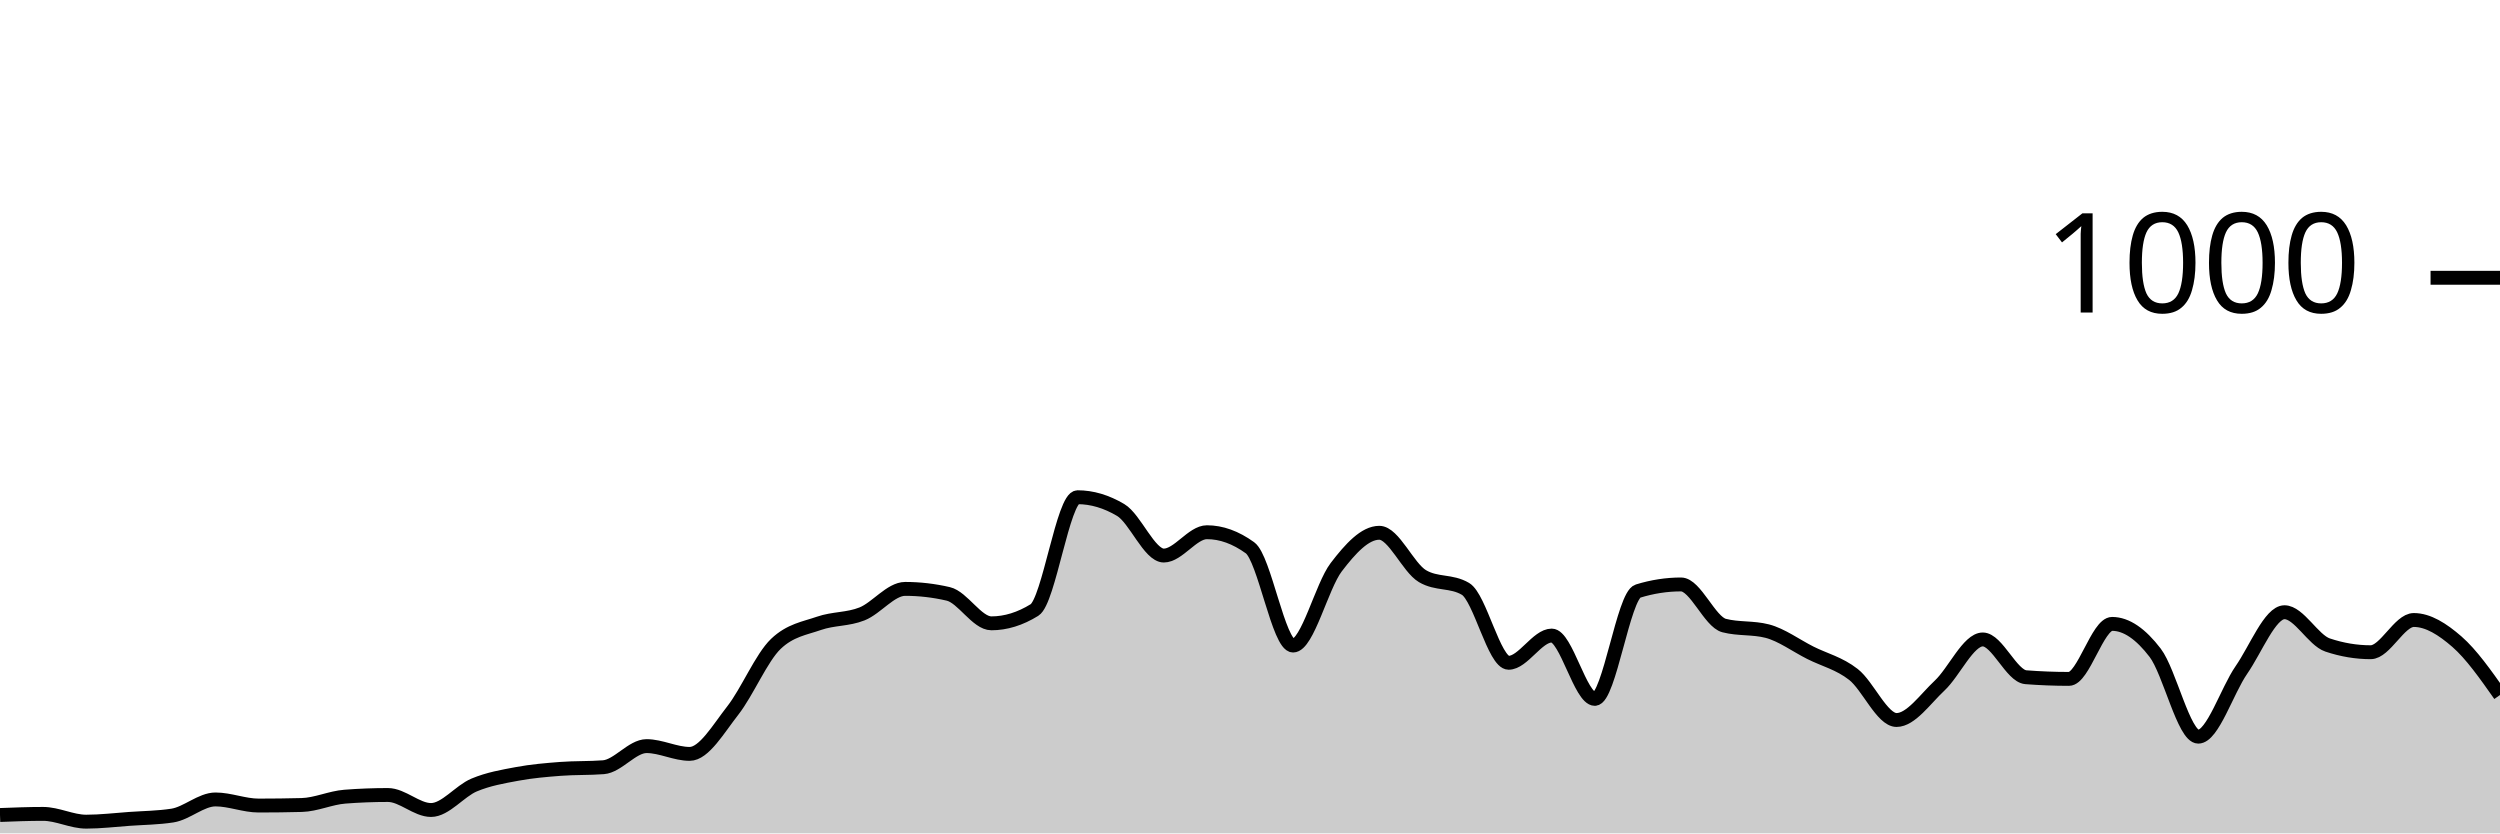
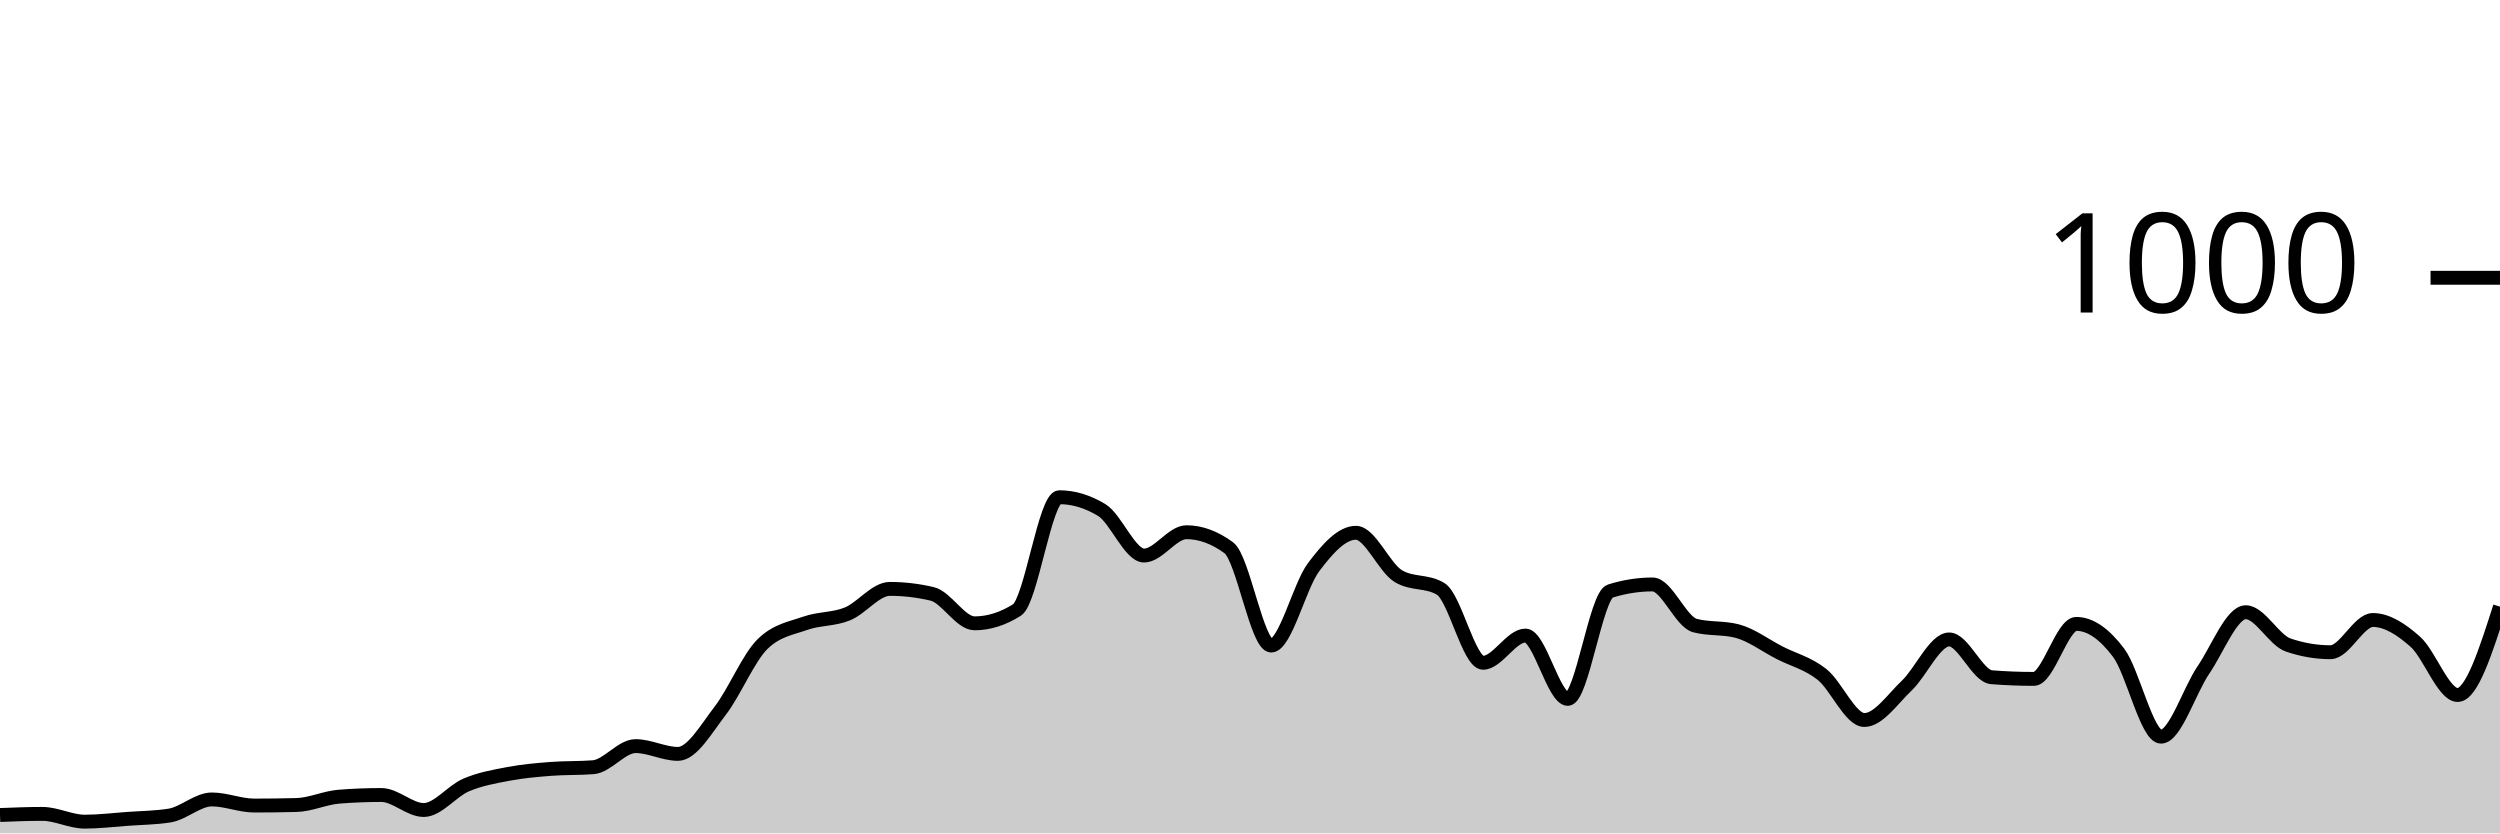
<svg xmlns="http://www.w3.org/2000/svg" viewBox="0 0 180 60">
  <g transform="translate(0,20)">
-     <path class="area" fill="rgba(0, 0, 0, 0.2)" d="M0,38.68C1.034,38.64,2.069,38.6,3.103,38.6C4.138,38.6,5.172,39.16,6.207,39.16C7.241,39.16,8.276,39.033,9.31,38.96C10.345,38.887,11.379,38.88,12.414,38.72C13.448,38.56,14.483,37.56,15.517,37.56C16.552,37.56,17.586,38,18.621,38C19.655,38,20.69,37.987,21.724,37.96C22.759,37.933,23.793,37.44,24.828,37.36C25.862,37.28,26.897,37.24,27.931,37.24C28.966,37.24,30,38.32,31.034,38.32C32.069,38.32,33.103,36.953,34.138,36.52C35.172,36.087,36.207,35.913,37.241,35.72C38.276,35.527,39.31,35.44,40.345,35.36C41.379,35.28,42.414,35.32,43.448,35.24C44.483,35.16,45.517,33.72,46.552,33.72C47.586,33.72,48.621,34.28,49.655,34.28C50.69,34.28,51.724,32.48,52.759,31.16C53.793,29.84,54.828,27.347,55.862,26.36C56.897,25.373,57.931,25.24,58.966,24.88C60,24.52,61.034,24.613,62.069,24.2C63.103,23.787,64.138,22.4,65.172,22.4C66.207,22.4,67.241,22.52,68.276,22.76C69.31,23,70.345,24.88,71.379,24.88C72.414,24.88,73.448,24.56,74.483,23.92C75.517,23.28,76.552,15.8,77.586,15.8C78.621,15.8,79.655,16.107,80.69,16.72C81.724,17.333,82.759,20,83.793,20C84.828,20,85.862,18.32,86.897,18.32C87.931,18.32,88.966,18.693,90,19.44C91.034,20.187,92.069,26.48,93.103,26.48C94.138,26.48,95.172,22.193,96.207,20.84C97.241,19.487,98.276,18.36,99.31,18.36C100.345,18.36,101.379,20.867,102.414,21.48C103.448,22.093,104.483,21.787,105.517,22.4C106.552,23.013,107.586,27.72,108.621,27.72C109.655,27.72,110.69,25.76,111.724,25.76C112.759,25.76,113.793,30.32,114.828,30.32C115.862,30.32,116.897,22.88,117.931,22.56C118.966,22.24,120,22.08,121.034,22.08C122.069,22.08,123.103,24.773,124.138,25.04C125.172,25.307,126.207,25.173,127.241,25.44C128.276,25.707,129.31,26.48,130.345,27C131.379,27.52,132.414,27.753,133.448,28.56C134.483,29.367,135.517,31.84,136.552,31.84C137.586,31.84,138.621,30.327,139.655,29.36C140.69,28.393,141.724,26.04,142.759,26.04C143.793,26.04,144.828,28.68,145.862,28.76C146.897,28.84,147.931,28.88,148.966,28.88C150,28.88,151.034,24.92,152.069,24.92C153.103,24.92,154.138,25.647,155.172,27C156.207,28.353,157.241,33.04,158.276,33.04C159.31,33.04,160.345,29.733,161.379,28.24C162.414,26.747,163.448,24.08,164.483,24.08C165.517,24.08,166.552,26.093,167.586,26.44C168.621,26.787,169.655,26.96,170.69,26.96C171.724,26.96,172.759,24.64,173.793,24.64C174.828,24.64,175.862,25.3,176.897,26.2C177.931,27.1,178.966,28.57,180,30.04L180,40C178.966,40,177.931,40,176.897,40C175.862,40,174.828,40,173.793,40C172.759,40,171.724,40,170.69,40C169.655,40,168.621,40,167.586,40C166.552,40,165.517,40,164.483,40C163.448,40,162.414,40,161.379,40C160.345,40,159.31,40,158.276,40C157.241,40,156.207,40,155.172,40C154.138,40,153.103,40,152.069,40C151.034,40,150,40,148.966,40C147.931,40,146.897,40,145.862,40C144.828,40,143.793,40,142.759,40C141.724,40,140.69,40,139.655,40C138.621,40,137.586,40,136.552,40C135.517,40,134.483,40,133.448,40C132.414,40,131.379,40,130.345,40C129.31,40,128.276,40,127.241,40C126.207,40,125.172,40,124.138,40C123.103,40,122.069,40,121.034,40C120,40,118.966,40,117.931,40C116.897,40,115.862,40,114.828,40C113.793,40,112.759,40,111.724,40C110.69,40,109.655,40,108.621,40C107.586,40,106.552,40,105.517,40C104.483,40,103.448,40,102.414,40C101.379,40,100.345,40,99.31,40C98.276,40,97.241,40,96.207,40C95.172,40,94.138,40,93.103,40C92.069,40,91.034,40,90,40C88.966,40,87.931,40,86.897,40C85.862,40,84.828,40,83.793,40C82.759,40,81.724,40,80.69,40C79.655,40,78.621,40,77.586,40C76.552,40,75.517,40,74.483,40C73.448,40,72.414,40,71.379,40C70.345,40,69.31,40,68.276,40C67.241,40,66.207,40,65.172,40C64.138,40,63.103,40,62.069,40C61.034,40,60,40,58.966,40C57.931,40,56.897,40,55.862,40C54.828,40,53.793,40,52.759,40C51.724,40,50.69,40,49.655,40C48.621,40,47.586,40,46.552,40C45.517,40,44.483,40,43.448,40C42.414,40,41.379,40,40.345,40C39.31,40,38.276,40,37.241,40C36.207,40,35.172,40,34.138,40C33.103,40,32.069,40,31.034,40C30,40,28.966,40,27.931,40C26.897,40,25.862,40,24.828,40C23.793,40,22.759,40,21.724,40C20.69,40,19.655,40,18.621,40C17.586,40,16.552,40,15.517,40C14.483,40,13.448,40,12.414,40C11.379,40,10.345,40,9.31,40C8.276,40,7.241,40,6.207,40C5.172,40,4.138,40,3.103,40C2.069,40,1.034,40,0,40Z" />
-     <path class="line" stroke="black" fill="none" d="M0,38.68C1.034,38.64,2.069,38.6,3.103,38.6C4.138,38.6,5.172,39.16,6.207,39.16C7.241,39.16,8.276,39.033,9.31,38.96C10.345,38.887,11.379,38.88,12.414,38.72C13.448,38.56,14.483,37.56,15.517,37.56C16.552,37.56,17.586,38,18.621,38C19.655,38,20.69,37.987,21.724,37.96C22.759,37.933,23.793,37.44,24.828,37.36C25.862,37.28,26.897,37.24,27.931,37.24C28.966,37.24,30,38.32,31.034,38.32C32.069,38.32,33.103,36.953,34.138,36.52C35.172,36.087,36.207,35.913,37.241,35.72C38.276,35.527,39.31,35.44,40.345,35.36C41.379,35.28,42.414,35.32,43.448,35.24C44.483,35.16,45.517,33.72,46.552,33.72C47.586,33.72,48.621,34.28,49.655,34.28C50.69,34.28,51.724,32.48,52.759,31.16C53.793,29.84,54.828,27.347,55.862,26.36C56.897,25.373,57.931,25.24,58.966,24.88C60,24.52,61.034,24.613,62.069,24.2C63.103,23.787,64.138,22.4,65.172,22.4C66.207,22.4,67.241,22.52,68.276,22.76C69.31,23,70.345,24.88,71.379,24.88C72.414,24.88,73.448,24.56,74.483,23.92C75.517,23.28,76.552,15.8,77.586,15.8C78.621,15.8,79.655,16.107,80.69,16.72C81.724,17.333,82.759,20,83.793,20C84.828,20,85.862,18.32,86.897,18.32C87.931,18.32,88.966,18.693,90,19.44C91.034,20.187,92.069,26.48,93.103,26.48C94.138,26.48,95.172,22.193,96.207,20.84C97.241,19.487,98.276,18.36,99.31,18.36C100.345,18.36,101.379,20.867,102.414,21.48C103.448,22.093,104.483,21.787,105.517,22.4C106.552,23.013,107.586,27.72,108.621,27.72C109.655,27.72,110.69,25.76,111.724,25.76C112.759,25.76,113.793,30.32,114.828,30.32C115.862,30.32,116.897,22.88,117.931,22.56C118.966,22.24,120,22.08,121.034,22.08C122.069,22.08,123.103,24.773,124.138,25.04C125.172,25.307,126.207,25.173,127.241,25.44C128.276,25.707,129.31,26.48,130.345,27C131.379,27.52,132.414,27.753,133.448,28.56C134.483,29.367,135.517,31.84,136.552,31.84C137.586,31.84,138.621,30.327,139.655,29.36C140.69,28.393,141.724,26.04,142.759,26.04C143.793,26.04,144.828,28.68,145.862,28.76C146.897,28.84,147.931,28.88,148.966,28.88C150,28.88,151.034,24.92,152.069,24.92C153.103,24.92,154.138,25.647,155.172,27C156.207,28.353,157.241,33.04,158.276,33.04C159.31,33.04,160.345,29.733,161.379,28.24C162.414,26.747,163.448,24.08,164.483,24.08C165.517,24.08,166.552,26.093,167.586,26.44C168.621,26.787,169.655,26.96,170.69,26.96C171.724,26.96,172.759,24.64,173.793,24.64C174.828,24.64,175.862,25.3,176.897,26.2C177.931,27.1,178.966,28.57,180,30.04" />
+     <path class="area" fill="rgba(0, 0, 0, 0.2)" d="M0,38.68C1.017,38.64,2.034,38.6,3.051,38.6C4.068,38.6,5.085,39.16,6.102,39.16C7.119,39.16,8.136,39.033,9.153,38.96C10.169,38.887,11.186,38.88,12.203,38.72C13.22,38.56,14.237,37.56,15.254,37.56C16.271,37.56,17.288,38,18.305,38C19.322,38,20.339,37.987,21.356,37.96C22.373,37.933,23.39,37.44,24.407,37.36C25.424,37.28,26.441,37.24,27.458,37.24C28.475,37.24,29.492,38.32,30.508,38.32C31.525,38.32,32.542,36.953,33.559,36.52C34.576,36.087,35.593,35.913,36.61,35.72C37.627,35.527,38.644,35.44,39.661,35.36C40.678,35.28,41.695,35.32,42.712,35.24C43.729,35.16,44.746,33.72,45.763,33.72C46.78,33.72,47.797,34.28,48.814,34.28C49.831,34.28,50.847,32.48,51.864,31.16C52.881,29.84,53.898,27.347,54.915,26.36C55.932,25.373,56.949,25.24,57.966,24.88C58.983,24.52,60,24.613,61.017,24.2C62.034,23.787,63.051,22.4,64.068,22.4C65.085,22.4,66.102,22.52,67.119,22.76C68.136,23,69.153,24.88,70.169,24.88C71.186,24.88,72.203,24.56,73.22,23.92C74.237,23.28,75.254,15.8,76.271,15.8C77.288,15.8,78.305,16.107,79.322,16.72C80.339,17.333,81.356,20,82.373,20C83.39,20,84.407,18.32,85.424,18.32C86.441,18.32,87.458,18.693,88.475,19.44C89.492,20.187,90.508,26.48,91.525,26.48C92.542,26.48,93.559,22.193,94.576,20.84C95.593,19.487,96.61,18.36,97.627,18.36C98.644,18.36,99.661,20.867,100.678,21.48C101.695,22.093,102.712,21.787,103.729,22.4C104.746,23.013,105.763,27.72,106.78,27.72C107.797,27.72,108.814,25.76,109.831,25.76C110.847,25.76,111.864,30.32,112.881,30.32C113.898,30.32,114.915,22.88,115.932,22.56C116.949,22.24,117.966,22.08,118.983,22.08C120,22.08,121.017,24.773,122.034,25.04C123.051,25.307,124.068,25.173,125.085,25.44C126.102,25.707,127.119,26.48,128.136,27C129.153,27.52,130.169,27.753,131.186,28.56C132.203,29.367,133.22,31.84,134.237,31.84C135.254,31.84,136.271,30.327,137.288,29.36C138.305,28.393,139.322,26.04,140.339,26.04C141.356,26.04,142.373,28.68,143.39,28.76C144.407,28.84,145.424,28.88,146.441,28.88C147.458,28.88,148.475,24.92,149.492,24.92C150.508,24.92,151.525,25.647,152.542,27C153.559,28.353,154.576,33.04,155.593,33.04C156.61,33.04,157.627,29.733,158.644,28.24C159.661,26.747,160.678,24.08,161.695,24.08C162.712,24.08,163.729,26.093,164.746,26.44C165.763,26.787,166.78,26.96,167.797,26.96C168.814,26.96,169.831,24.64,170.847,24.64C171.864,24.64,172.881,25.3,173.898,26.2C174.915,27.1,175.932,30.04,176.949,30.04C177.966,30.04,178.983,26.86,180,23.68L180,40C178.983,40,177.966,40,176.949,40C175.932,40,174.915,40,173.898,40C172.881,40,171.864,40,170.847,40C169.831,40,168.814,40,167.797,40C166.78,40,165.763,40,164.746,40C163.729,40,162.712,40,161.695,40C160.678,40,159.661,40,158.644,40C157.627,40,156.61,40,155.593,40C154.576,40,153.559,40,152.542,40C151.525,40,150.508,40,149.492,40C148.475,40,147.458,40,146.441,40C145.424,40,144.407,40,143.39,40C142.373,40,141.356,40,140.339,40C139.322,40,138.305,40,137.288,40C136.271,40,135.254,40,134.237,40C133.22,40,132.203,40,131.186,40C130.169,40,129.153,40,128.136,40C127.119,40,126.102,40,125.085,40C124.068,40,123.051,40,122.034,40C121.017,40,120,40,118.983,40C117.966,40,116.949,40,115.932,40C114.915,40,113.898,40,112.881,40C111.864,40,110.847,40,109.831,40C108.814,40,107.797,40,106.78,40C105.763,40,104.746,40,103.729,40C102.712,40,101.695,40,100.678,40C99.661,40,98.644,40,97.627,40C96.61,40,95.593,40,94.576,40C93.559,40,92.542,40,91.525,40C90.508,40,89.492,40,88.475,40C87.458,40,86.441,40,85.424,40C84.407,40,83.39,40,82.373,40C81.356,40,80.339,40,79.322,40C78.305,40,77.288,40,76.271,40C75.254,40,74.237,40,73.22,40C72.203,40,71.186,40,70.169,40C69.153,40,68.136,40,67.119,40C66.102,40,65.085,40,64.068,40C63.051,40,62.034,40,61.017,40C60,40,58.983,40,57.966,40C56.949,40,55.932,40,54.915,40C53.898,40,52.881,40,51.864,40C50.847,40,49.831,40,48.814,40C47.797,40,46.78,40,45.763,40C44.746,40,43.729,40,42.712,40C41.695,40,40.678,40,39.661,40C38.644,40,37.627,40,36.61,40C35.593,40,34.576,40,33.559,40C32.542,40,31.525,40,30.508,40C29.492,40,28.475,40,27.458,40C26.441,40,25.424,40,24.407,40C23.39,40,22.373,40,21.356,40C20.339,40,19.322,40,18.305,40C17.288,40,16.271,40,15.254,40C14.237,40,13.22,40,12.203,40C11.186,40,10.169,40,9.153,40C8.136,40,7.119,40,6.102,40C5.085,40,4.068,40,3.051,40C2.034,40,1.017,40,0,40Z" />
+     <path class="line" stroke="black" fill="none" d="M0,38.68C1.017,38.64,2.034,38.6,3.051,38.6C4.068,38.6,5.085,39.16,6.102,39.16C7.119,39.16,8.136,39.033,9.153,38.96C10.169,38.887,11.186,38.88,12.203,38.72C13.22,38.56,14.237,37.56,15.254,37.56C16.271,37.56,17.288,38,18.305,38C19.322,38,20.339,37.987,21.356,37.96C22.373,37.933,23.39,37.44,24.407,37.36C25.424,37.28,26.441,37.24,27.458,37.24C28.475,37.24,29.492,38.32,30.508,38.32C31.525,38.32,32.542,36.953,33.559,36.52C34.576,36.087,35.593,35.913,36.61,35.72C37.627,35.527,38.644,35.44,39.661,35.36C40.678,35.28,41.695,35.32,42.712,35.24C43.729,35.16,44.746,33.72,45.763,33.72C46.78,33.72,47.797,34.28,48.814,34.28C49.831,34.28,50.847,32.48,51.864,31.16C52.881,29.84,53.898,27.347,54.915,26.36C55.932,25.373,56.949,25.24,57.966,24.88C58.983,24.52,60,24.613,61.017,24.2C62.034,23.787,63.051,22.4,64.068,22.4C65.085,22.4,66.102,22.52,67.119,22.76C68.136,23,69.153,24.88,70.169,24.88C71.186,24.88,72.203,24.56,73.22,23.92C74.237,23.28,75.254,15.8,76.271,15.8C77.288,15.8,78.305,16.107,79.322,16.72C80.339,17.333,81.356,20,82.373,20C83.39,20,84.407,18.32,85.424,18.32C86.441,18.32,87.458,18.693,88.475,19.44C89.492,20.187,90.508,26.48,91.525,26.48C92.542,26.48,93.559,22.193,94.576,20.84C95.593,19.487,96.61,18.36,97.627,18.36C98.644,18.36,99.661,20.867,100.678,21.48C101.695,22.093,102.712,21.787,103.729,22.4C104.746,23.013,105.763,27.72,106.78,27.72C107.797,27.72,108.814,25.76,109.831,25.76C110.847,25.76,111.864,30.32,112.881,30.32C113.898,30.32,114.915,22.88,115.932,22.56C116.949,22.24,117.966,22.08,118.983,22.08C120,22.08,121.017,24.773,122.034,25.04C123.051,25.307,124.068,25.173,125.085,25.44C126.102,25.707,127.119,26.48,128.136,27C129.153,27.52,130.169,27.753,131.186,28.56C132.203,29.367,133.22,31.84,134.237,31.84C135.254,31.84,136.271,30.327,137.288,29.36C138.305,28.393,139.322,26.04,140.339,26.04C141.356,26.04,142.373,28.68,143.39,28.76C144.407,28.84,145.424,28.88,146.441,28.88C147.458,28.88,148.475,24.92,149.492,24.92C150.508,24.92,151.525,25.647,152.542,27C153.559,28.353,154.576,33.04,155.593,33.04C156.61,33.04,157.627,29.733,158.644,28.24C159.661,26.747,160.678,24.08,161.695,24.08C162.712,24.08,163.729,26.093,164.746,26.44C165.763,26.787,166.78,26.96,167.797,26.96C168.814,26.96,169.831,24.64,170.847,24.64C171.864,24.64,172.881,25.3,173.898,26.2C174.915,27.1,175.932,30.04,176.949,30.04C177.966,30.04,178.983,26.86,180,23.68" />
    <path class="axis-ceiling" stroke-width="1" stroke="black" fill="none" d="M175,0L180,0" />
    <text class="axis-ceiling-label" font-family="sans-serif" text-anchor="end" font-size="10px" x="170" y="2.5">1000</text>
  </g>
</svg>
